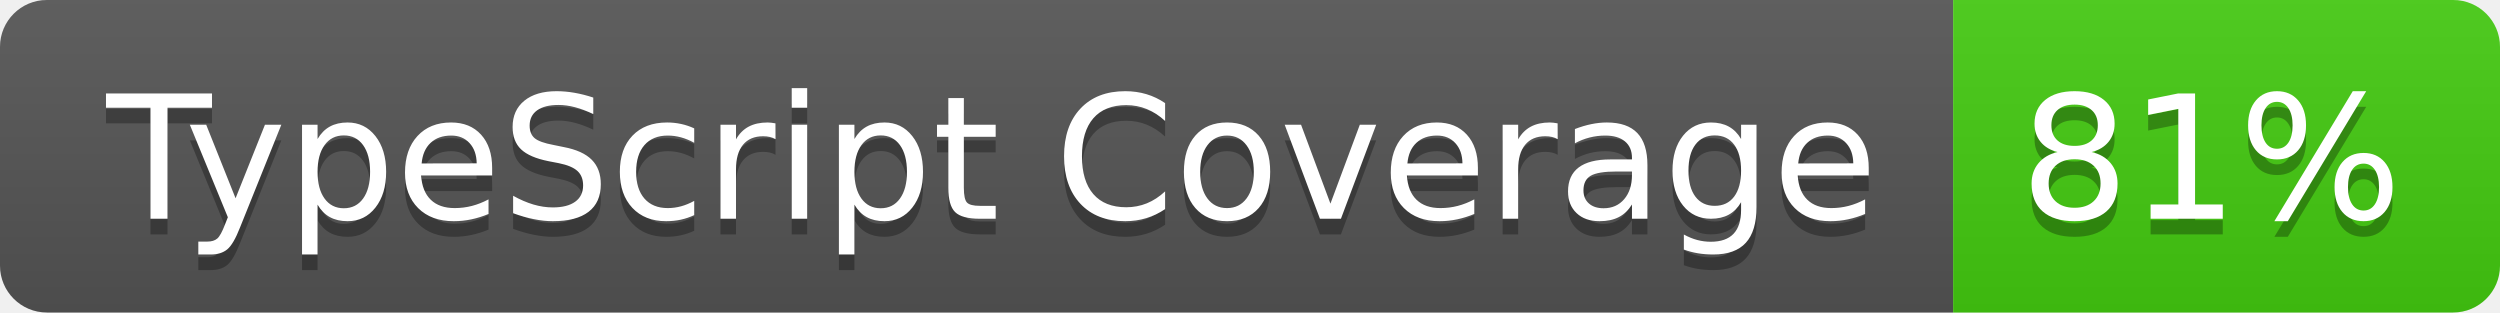
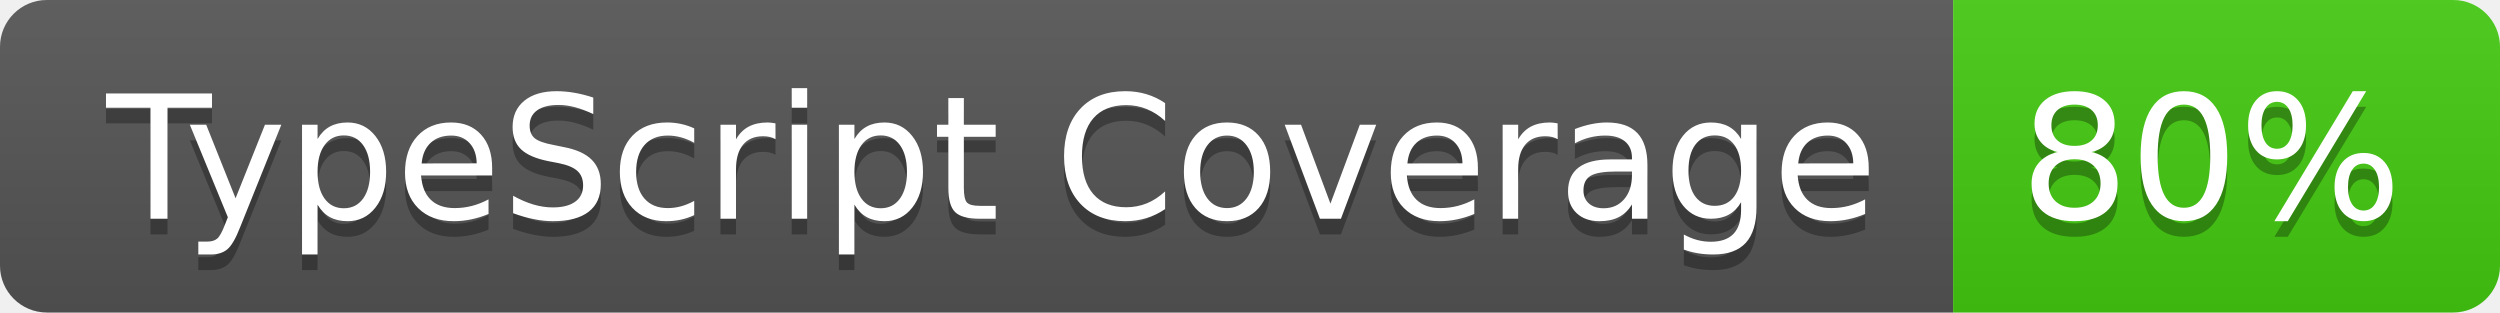
- <svg xmlns="http://www.w3.org/2000/svg" width="160" height="20" role="img" aria-label="TypeScript Coverage: 81%">
+ <svg xmlns="http://www.w3.org/2000/svg" width="160" height="20" role="img" aria-label="TypeScript Coverage: 80%">
  <linearGradient id="s" x2="0" y2="100%">
    <stop offset="0" stop-color="#bbb" stop-opacity=".1" />
    <stop offset="1" stop-opacity=".1" />
  </linearGradient>
  <clipPath id="r">
    <rect width="160" height="20" rx="3" fill="#fff" />
  </clipPath>
  <g clip-path="url(#r)">
    <rect width="125" height="20" fill="#555" />
    <rect x="125" width="35" height="20" fill="#4c1" />
    <rect width="160" height="20" fill="url(#s)" />
  </g>
  <g fill="#fff" text-anchor="middle" font-family="Verdana,Geneva,DejaVu Sans,sans-serif" text-rendering="geometricPrecision" font-size="110">
    <text aria-hidden="true" x="635" y="150" fill="#010101" fill-opacity=".3" transform="scale(.1)" textLength="1150">TypeScript Coverage</text>
    <text x="635" y="140" transform="scale(.1)" fill="#fff" textLength="1150">TypeScript Coverage</text>
-     <text aria-hidden="true" x="1415" y="150" fill="#010101" fill-opacity=".3" transform="scale(.1)" textLength="250">81%</text>
-     <text x="1415" y="140" transform="scale(.1)" fill="#fff" textLength="250">81%</text>
+     <text aria-hidden="true" x="1415" y="150" fill="#010101" fill-opacity=".3" transform="scale(.1)" textLength="250">80%</text>
+     <text x="1415" y="140" transform="scale(.1)" fill="#fff" textLength="250">80%</text>
  </g>
</svg>
